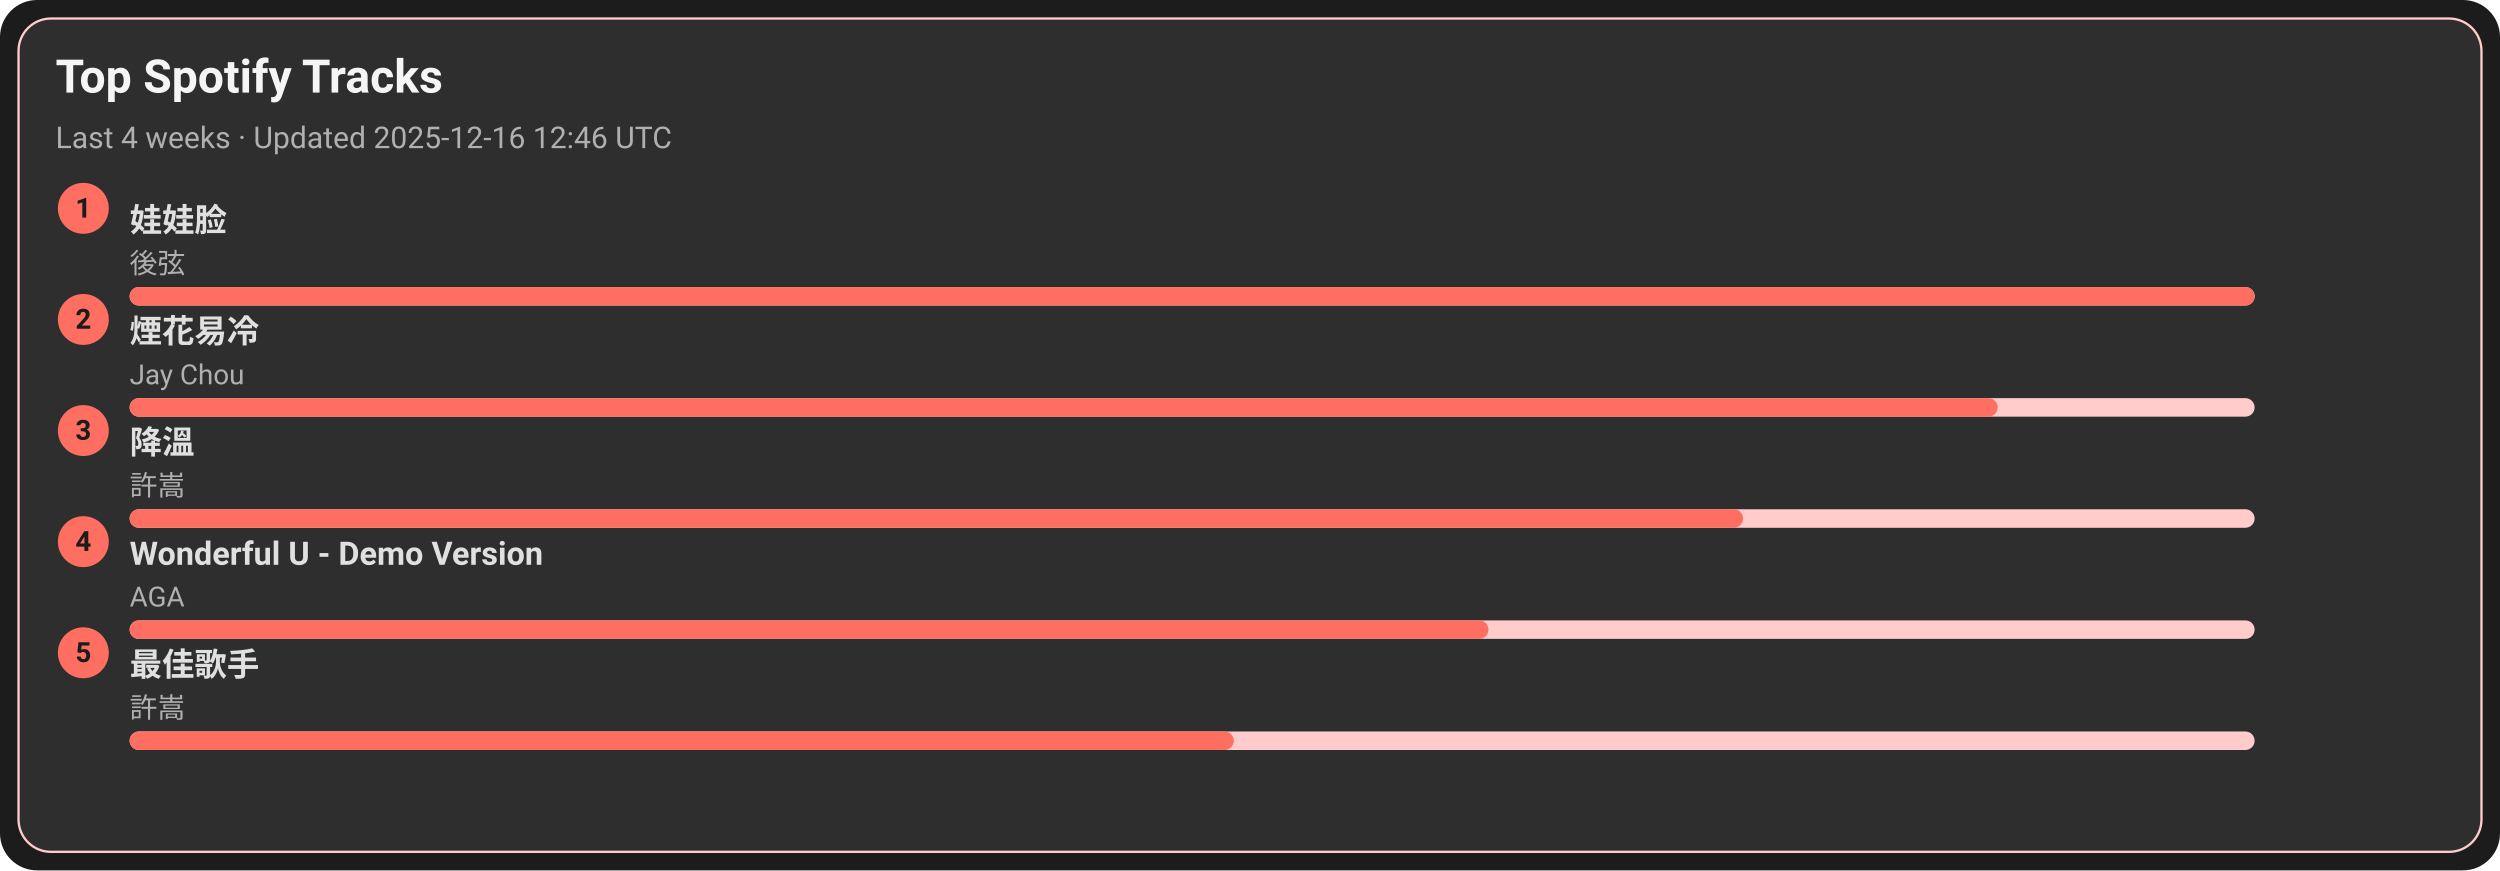
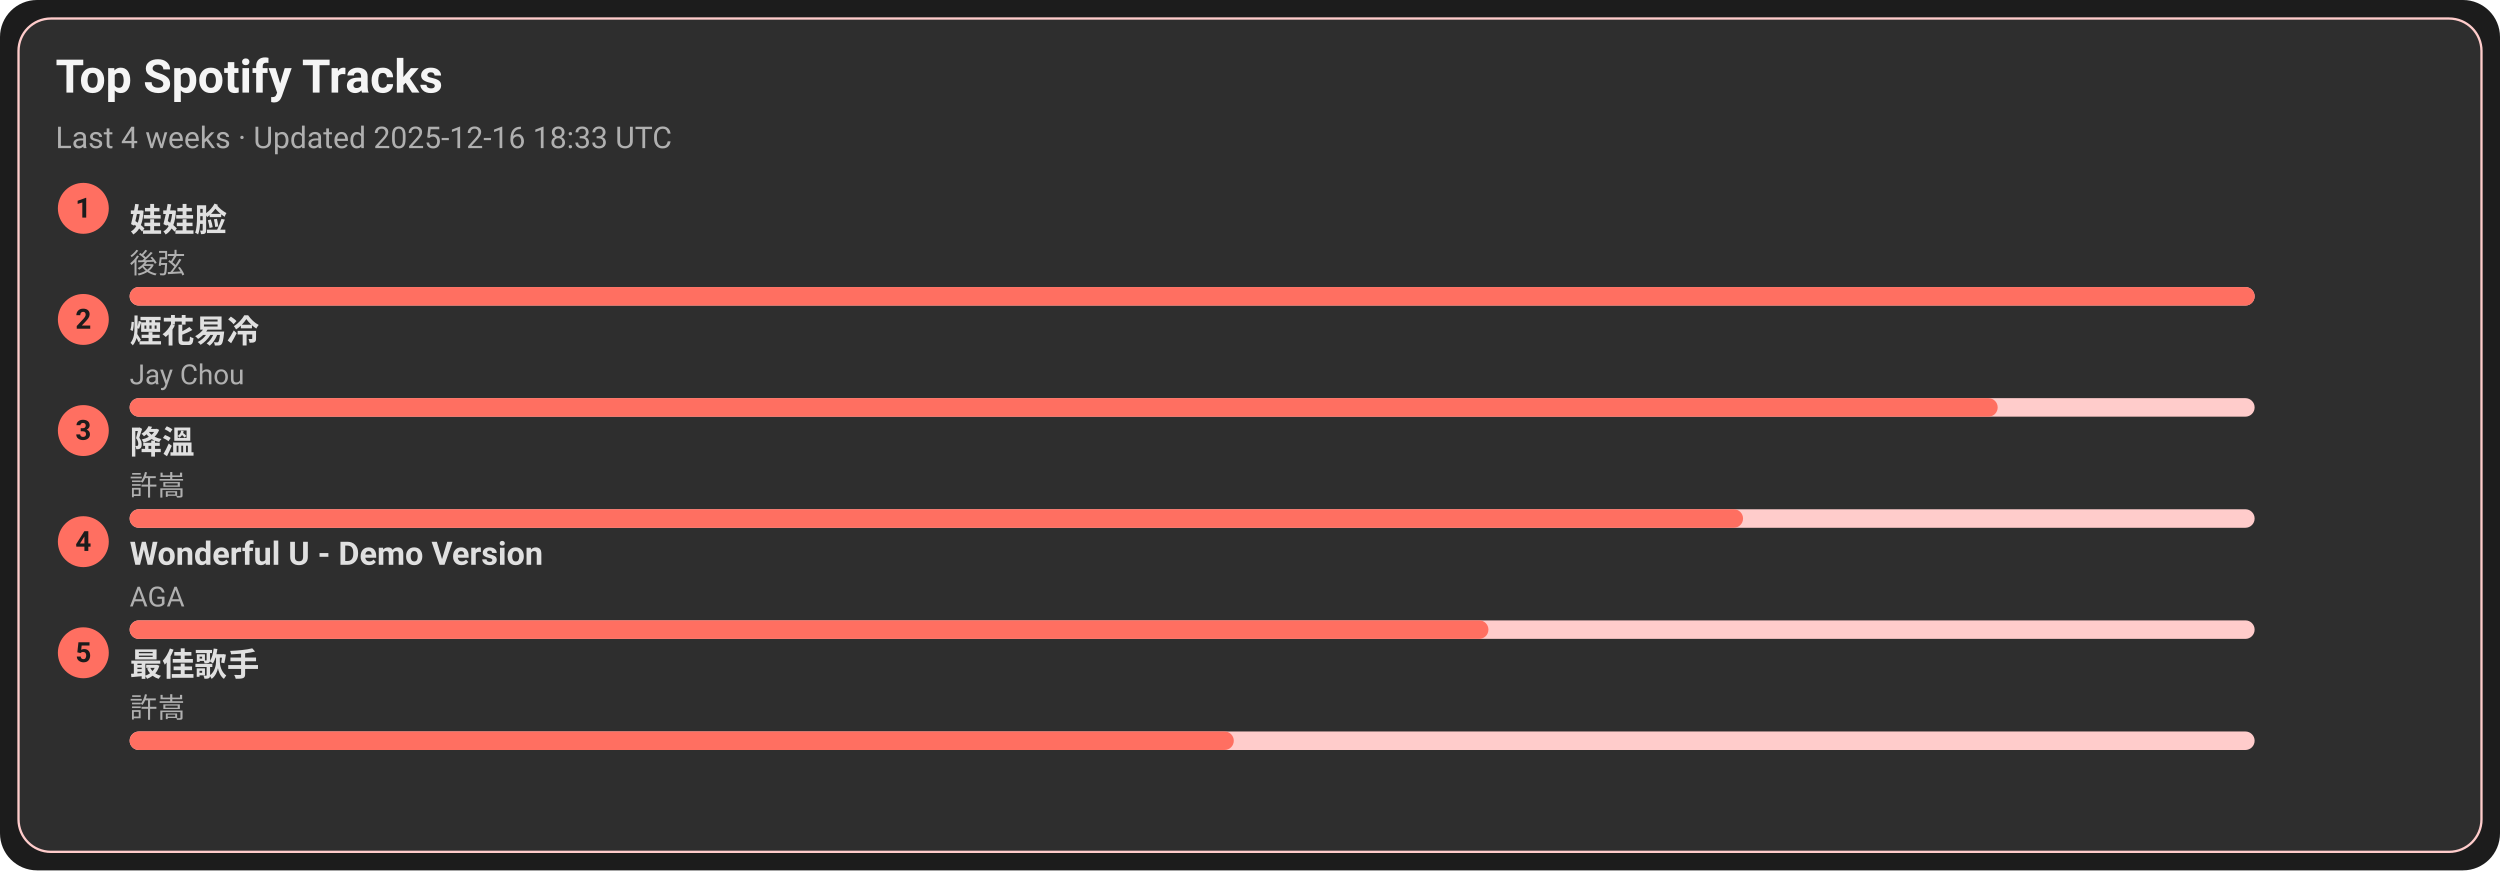
<svg xmlns="http://www.w3.org/2000/svg" width="1080" height="376" viewBox="0 0 1080 376">
  <style>text{font-family:-apple-system,BlinkMacSystemFont,Segoe UI,Roboto,Ubuntu,Helvetica Neue,Arial,Noto Sans,sans-serif}</style>
  <rect width="1080" height="376" rx="16" fill="#1c1c1c" />
  <rect x="8" y="8" width="1064" height="360" rx="14" fill="#2e2e2e" stroke="#ffcccb" />
  <text x="24" y="40" font-size="20" fill="#f5f5f5" font-weight="600">Top Spotify Tracks</text>
-   <text x="24" y="64" font-size="13" fill="#b0b0b0">Last 4 weeks · Updated 2025-12-16 12:46 UTC</text>
+   <text x="24" y="64" font-size="13" fill="#b0b0b0">Last 4 weeks · Updated 2025-12-16 18:33 UTC</text>
  <circle cx="36" cy="90" r="11" fill="#ff6f61" />
  <text x="36" y="94" text-anchor="middle" font-size="12" fill="#1c1c1c" font-weight="700">1</text>
  <a href="https://open.spotify.com/track/08ouEICweFmqfgPJnRIQkE" target="_blank" rel="noopener noreferrer">
    <text x="56" y="100" font-size="14" fill="#e0e0e0" font-weight="600">娃娃脸</text>
  </a>
  <text x="56" y="118" font-size="12" fill="#b0b0b0">後弦</text>
  <rect x="56" y="124" width="918" height="8" rx="4" fill="#ffcccb" />
  <rect x="56" y="124" width="918" height="8" rx="4" fill="#ff6f61" />
  <circle cx="36" cy="138" r="11" fill="#ff6f61" />
  <text x="36" y="142" text-anchor="middle" font-size="12" fill="#1c1c1c" font-weight="700">2</text>
  <a href="https://open.spotify.com/track/24beWW0pQCJEF3IVSpIryu" target="_blank" rel="noopener noreferrer">
    <text x="56" y="148" font-size="14" fill="#e0e0e0" font-weight="600">煙花易冷</text>
  </a>
  <text x="56" y="166" font-size="12" fill="#b0b0b0">Jay Chou</text>
  <rect x="56" y="172" width="918" height="8" rx="4" fill="#ffcccb" />
  <rect x="56" y="172" width="807" height="8" rx="4" fill="#ff6f61" />
  <circle cx="36" cy="186" r="11" fill="#ff6f61" />
  <text x="36" y="190" text-anchor="middle" font-size="12" fill="#1c1c1c" font-weight="700">3</text>
  <a href="https://open.spotify.com/track/2q9uhrOfyOnBa3oWR1PfYT" target="_blank" rel="noopener noreferrer">
    <text x="56" y="196" font-size="14" fill="#e0e0e0" font-weight="600">降溫</text>
  </a>
  <text x="56" y="214" font-size="12" fill="#b0b0b0">許嵩</text>
  <rect x="56" y="220" width="918" height="8" rx="4" fill="#ffcccb" />
  <rect x="56" y="220" width="697" height="8" rx="4" fill="#ff6f61" />
  <circle cx="36" cy="234" r="11" fill="#ff6f61" />
  <text x="36" y="238" text-anchor="middle" font-size="12" fill="#1c1c1c" font-weight="700">4</text>
  <a href="https://open.spotify.com/track/2eSNpIOFoi1Q8wxw6CycXJ" target="_blank" rel="noopener noreferrer">
    <text x="56" y="244" font-size="14" fill="#e0e0e0" font-weight="600">Wonderful U - Demo Version</text>
  </a>
  <text x="56" y="262" font-size="12" fill="#b0b0b0">AGA</text>
  <rect x="56" y="268" width="918" height="8" rx="4" fill="#ffcccb" />
  <rect x="56" y="268" width="587" height="8" rx="4" fill="#ff6f61" />
  <circle cx="36" cy="282" r="11" fill="#ff6f61" />
  <text x="36" y="286" text-anchor="middle" font-size="12" fill="#1c1c1c" font-weight="700">5</text>
  <a href="https://open.spotify.com/track/1tXkID53w0fBaY5p3MjNxN" target="_blank" rel="noopener noreferrer">
    <text x="56" y="292" font-size="14" fill="#e0e0e0" font-weight="600">最佳歌手</text>
  </a>
  <text x="56" y="310" font-size="12" fill="#b0b0b0">許嵩</text>
  <rect x="56" y="316" width="918" height="8" rx="4" fill="#ffcccb" />
  <rect x="56" y="316" width="477" height="8" rx="4" fill="#ff6f61" />
</svg>
